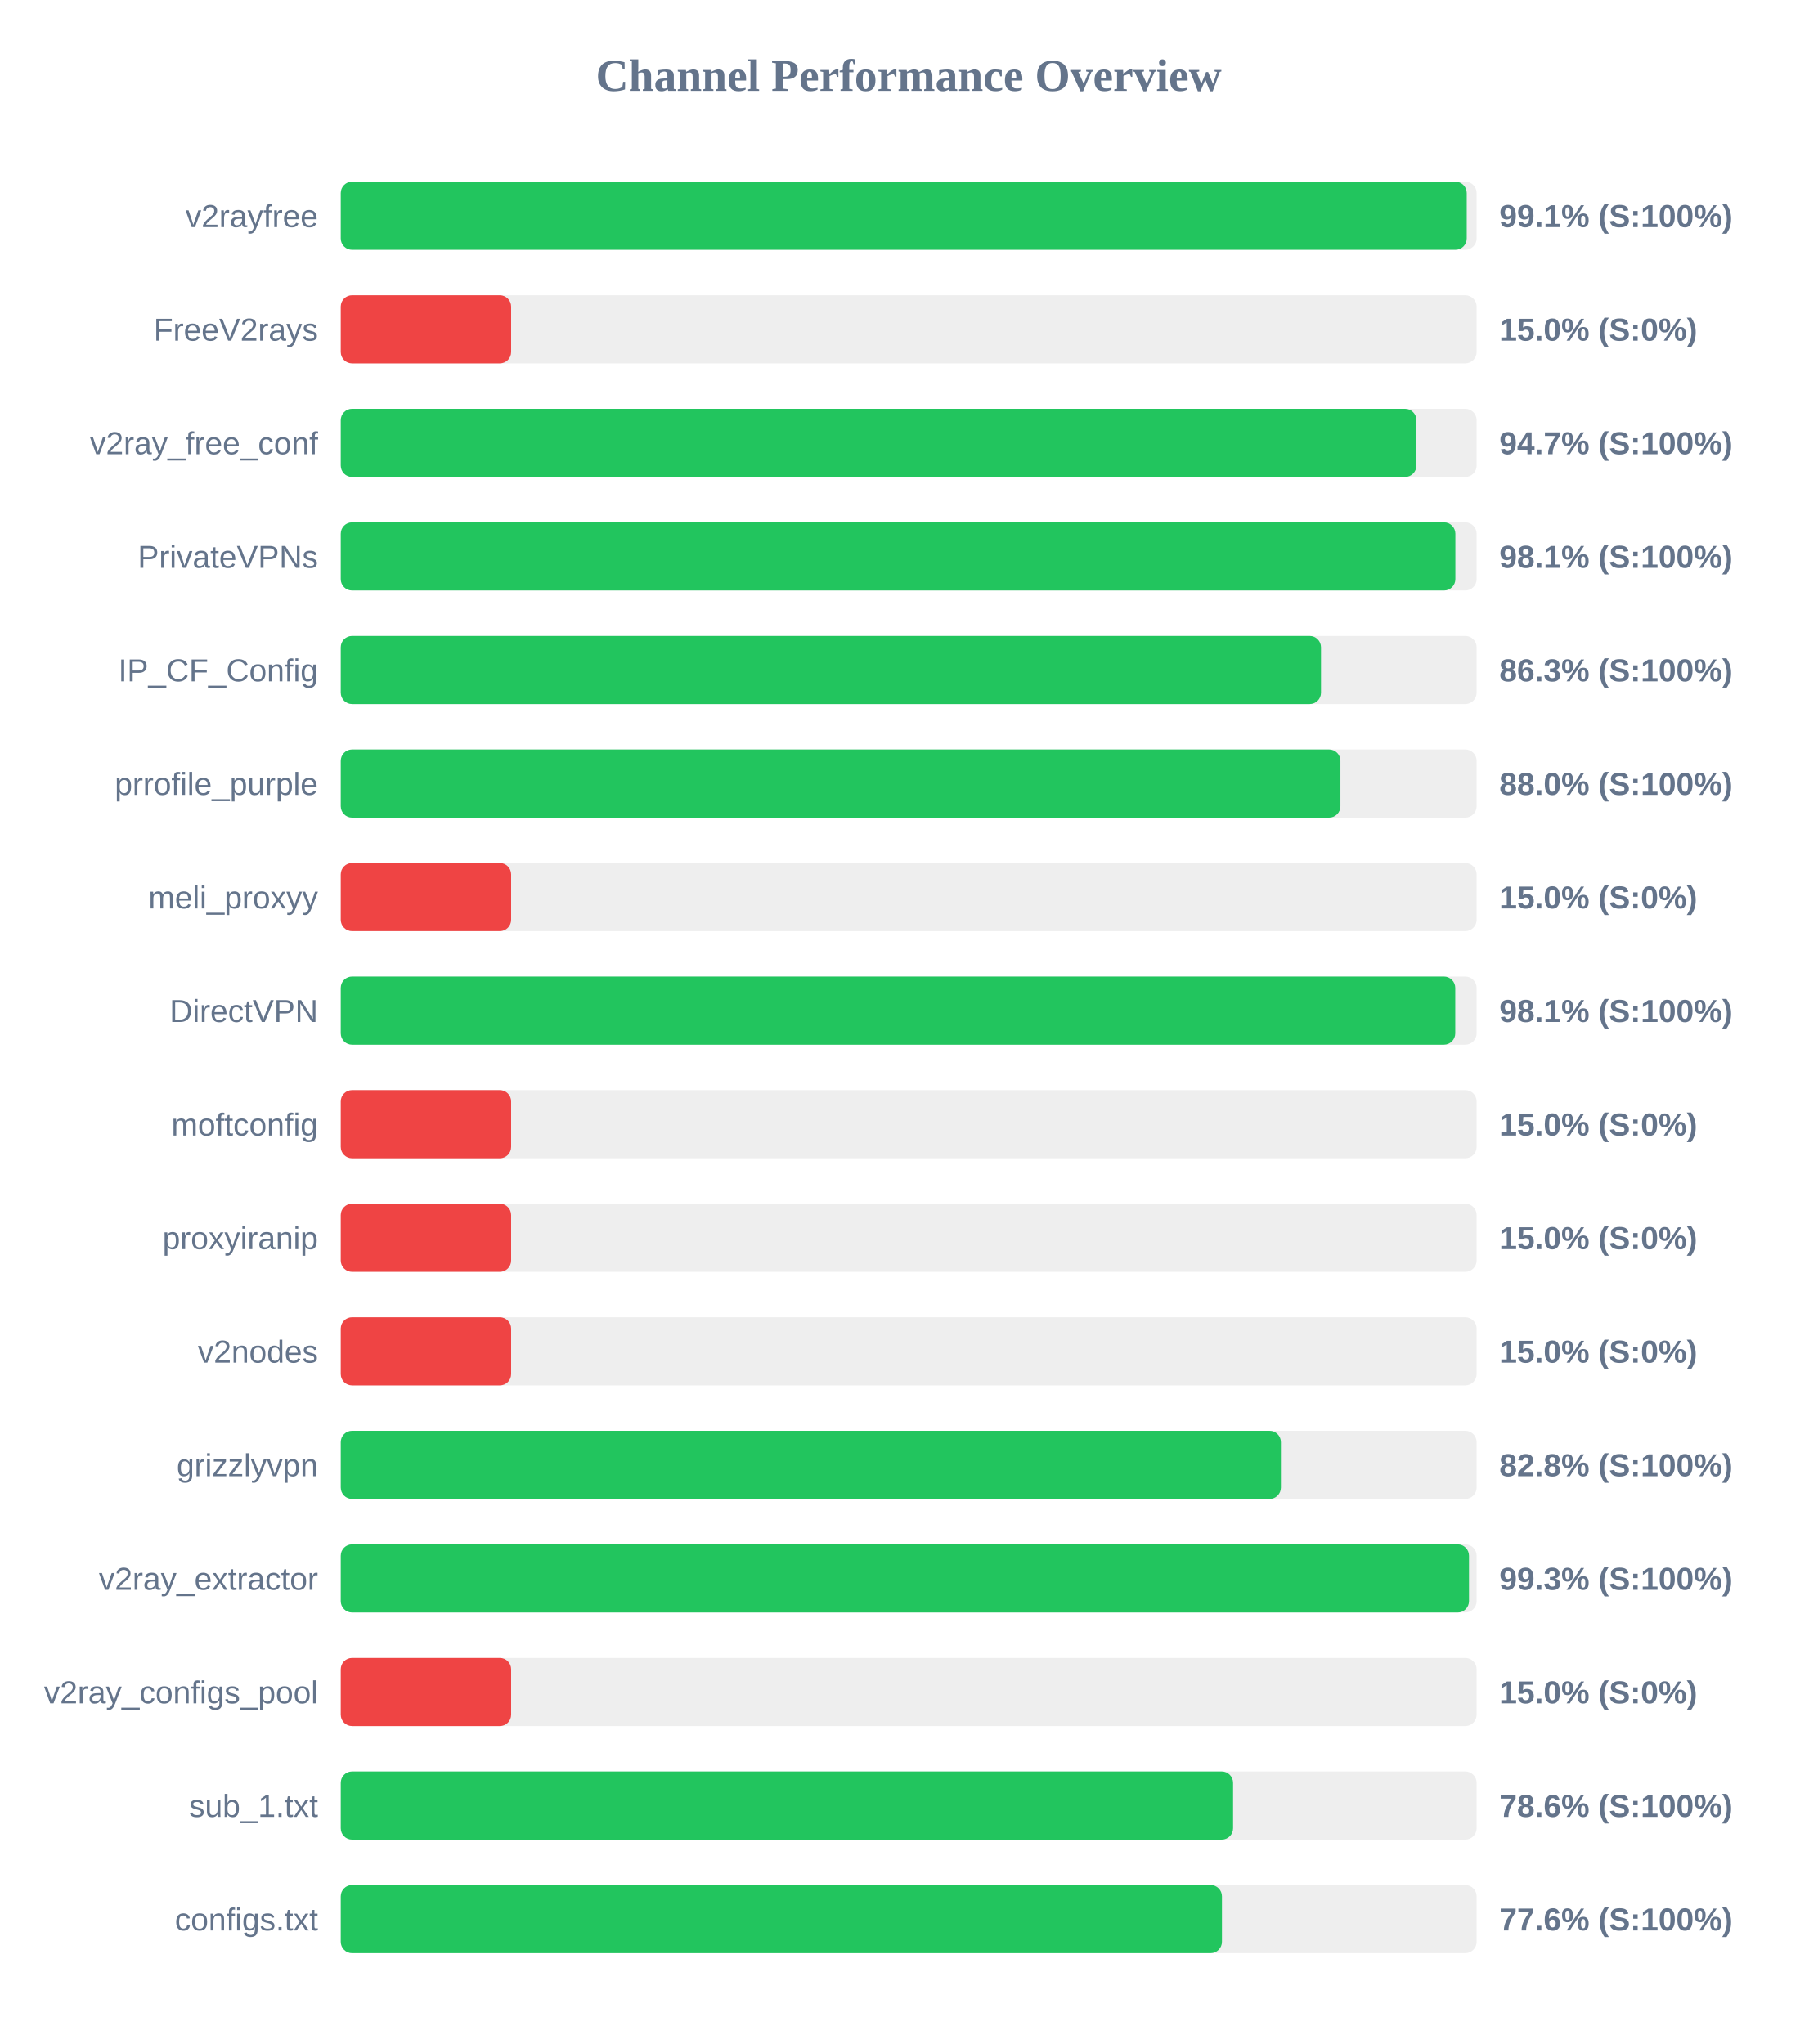
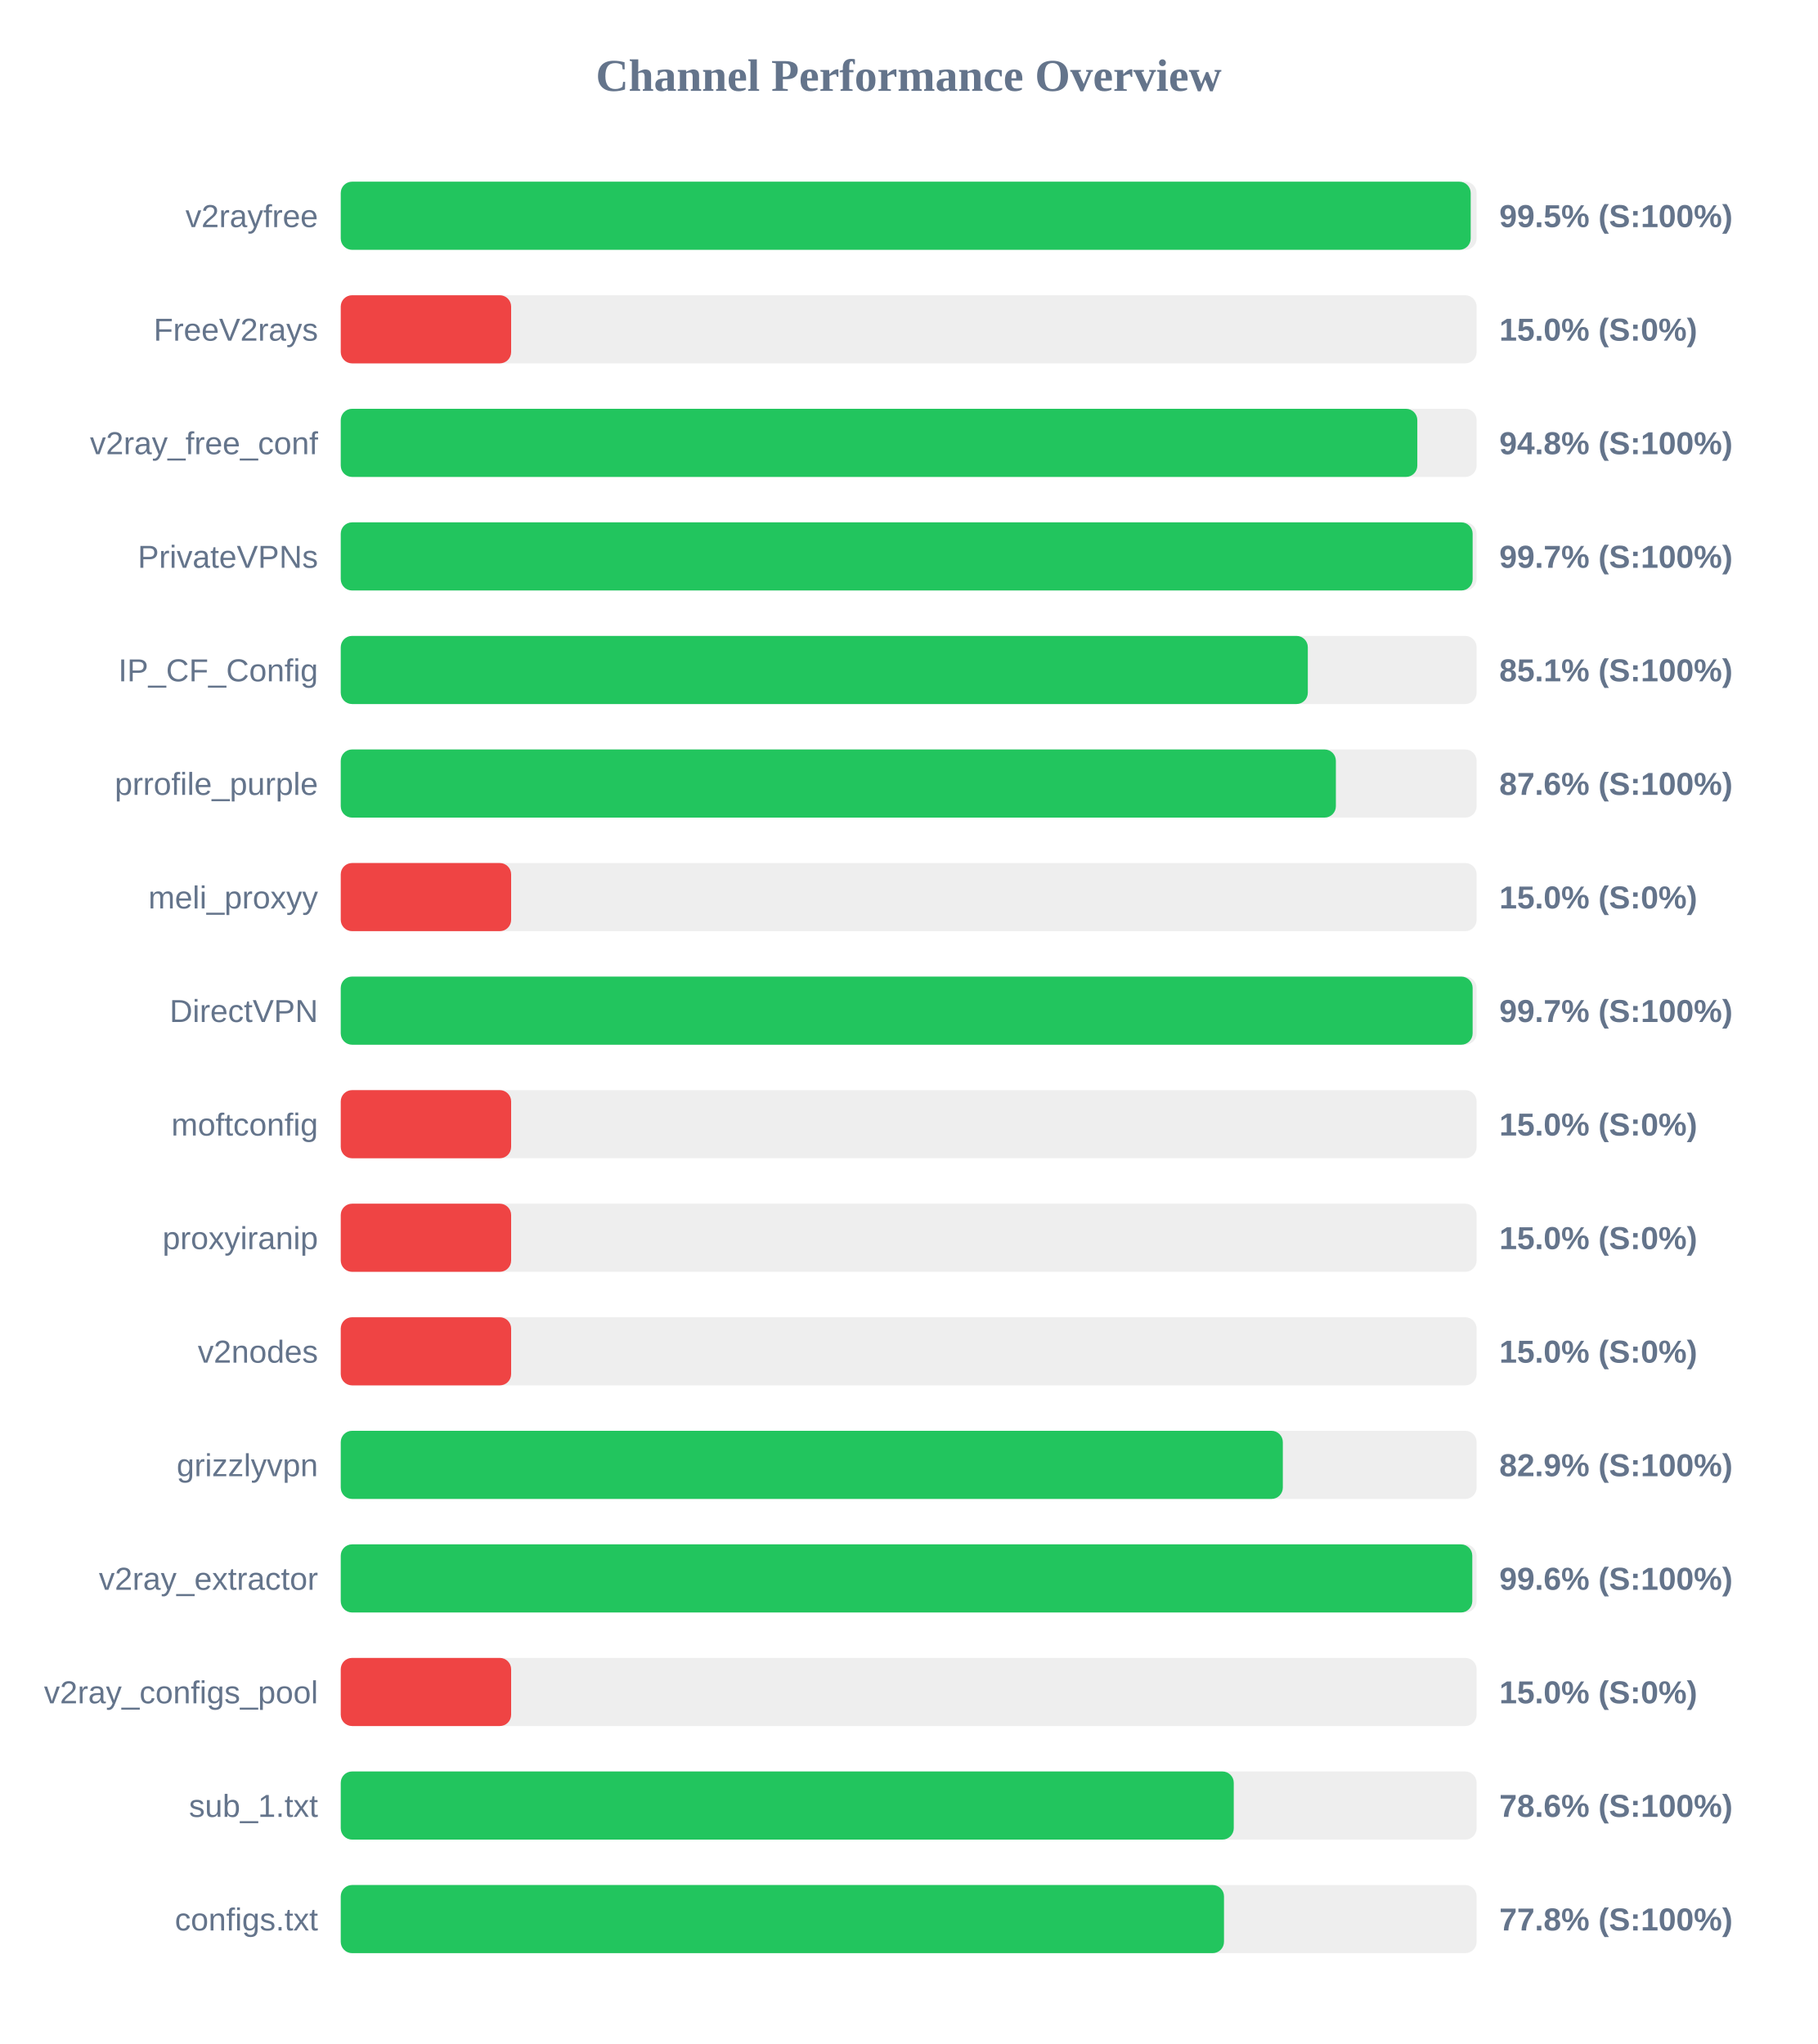
<svg xmlns="http://www.w3.org/2000/svg" width="800" height="900" version="1.1">
  <style>
        .row { font: 14px Arial; fill: #64748b; }
        .score { font: bold 14px Arial; fill: #64748b; }
    </style>
  <text x="400" y="40" text-anchor="middle" font-size="20px" font-weight="bold" fill="#64748b">Channel Performance Overview</text>
  <rect x="150" y="80" width="500" height="30" fill="#eee" rx="5" />
-   <rect x="150" y="80" width="495.65" height="30" fill="#22c55e" rx="5" />
+   <rect x="150" y="80" width="497.4" height="30" fill="#22c55e" rx="5" />
  <text x="140" y="100" text-anchor="end" class="row">v2rayfree</text>
-   <text x="660" y="100" text-anchor="start" class="score">99.1% (S:100%)</text>
+   <text x="660" y="100" text-anchor="start" class="score">99.5% (S:100%)</text>
  <rect x="150" y="130" width="500" height="30" fill="#eee" rx="5" />
  <rect x="150" y="130" width="75.0" height="30" fill="#ef4444" rx="5" />
  <text x="140" y="150" text-anchor="end" class="row">FreeV2rays</text>
  <text x="660" y="150" text-anchor="start" class="score">15.0% (S:0%)</text>
  <rect x="150" y="180" width="500" height="30" fill="#eee" rx="5" />
-   <rect x="150" y="180" width="473.5" height="30" fill="#22c55e" rx="5" />
+   <rect x="150" y="180" width="473.9" height="30" fill="#22c55e" rx="5" />
  <text x="140" y="200" text-anchor="end" class="row">v2ray_free_conf</text>
-   <text x="660" y="200" text-anchor="start" class="score">94.7% (S:100%)</text>
+   <text x="660" y="200" text-anchor="start" class="score">94.8% (S:100%)</text>
  <rect x="150" y="230" width="500" height="30" fill="#eee" rx="5" />
-   <rect x="150" y="230" width="490.65" height="30" fill="#22c55e" rx="5" />
+   <rect x="150" y="230" width="498.25" height="30" fill="#22c55e" rx="5" />
  <text x="140" y="250" text-anchor="end" class="row">PrivateVPNs</text>
-   <text x="660" y="250" text-anchor="start" class="score">98.1% (S:100%)</text>
+   <text x="660" y="250" text-anchor="start" class="score">99.7% (S:100%)</text>
  <rect x="150" y="280" width="500" height="30" fill="#eee" rx="5" />
-   <rect x="150" y="280" width="431.5" height="30" fill="#22c55e" rx="5" />
+   <rect x="150" y="280" width="425.7" height="30" fill="#22c55e" rx="5" />
  <text x="140" y="300" text-anchor="end" class="row">IP_CF_Config</text>
-   <text x="660" y="300" text-anchor="start" class="score">86.3% (S:100%)</text>
+   <text x="660" y="300" text-anchor="start" class="score">85.1% (S:100%)</text>
  <rect x="150" y="330" width="500" height="30" fill="#eee" rx="5" />
-   <rect x="150" y="330" width="440.05" height="30" fill="#22c55e" rx="5" />
+   <rect x="150" y="330" width="438.05" height="30" fill="#22c55e" rx="5" />
  <text x="140" y="350" text-anchor="end" class="row">prrofile_purple</text>
-   <text x="660" y="350" text-anchor="start" class="score">88.0% (S:100%)</text>
+   <text x="660" y="350" text-anchor="start" class="score">87.6% (S:100%)</text>
  <rect x="150" y="380" width="500" height="30" fill="#eee" rx="5" />
  <rect x="150" y="380" width="75.0" height="30" fill="#ef4444" rx="5" />
  <text x="140" y="400" text-anchor="end" class="row">meli_proxyy</text>
  <text x="660" y="400" text-anchor="start" class="score">15.0% (S:0%)</text>
  <rect x="150" y="430" width="500" height="30" fill="#eee" rx="5" />
-   <rect x="150" y="430" width="490.6" height="30" fill="#22c55e" rx="5" />
+   <rect x="150" y="430" width="498.25" height="30" fill="#22c55e" rx="5" />
  <text x="140" y="450" text-anchor="end" class="row">DirectVPN</text>
-   <text x="660" y="450" text-anchor="start" class="score">98.1% (S:100%)</text>
+   <text x="660" y="450" text-anchor="start" class="score">99.7% (S:100%)</text>
  <rect x="150" y="480" width="500" height="30" fill="#eee" rx="5" />
  <rect x="150" y="480" width="75.0" height="30" fill="#ef4444" rx="5" />
  <text x="140" y="500" text-anchor="end" class="row">moftconfig</text>
  <text x="660" y="500" text-anchor="start" class="score">15.0% (S:0%)</text>
  <rect x="150" y="530" width="500" height="30" fill="#eee" rx="5" />
  <rect x="150" y="530" width="75.0" height="30" fill="#ef4444" rx="5" />
  <text x="140" y="550" text-anchor="end" class="row">proxyiranip</text>
  <text x="660" y="550" text-anchor="start" class="score">15.0% (S:0%)</text>
  <rect x="150" y="580" width="500" height="30" fill="#eee" rx="5" />
  <rect x="150" y="580" width="75.0" height="30" fill="#ef4444" rx="5" />
  <text x="140" y="600" text-anchor="end" class="row">v2nodes</text>
  <text x="660" y="600" text-anchor="start" class="score">15.0% (S:0%)</text>
  <rect x="150" y="630" width="500" height="30" fill="#eee" rx="5" />
-   <rect x="150" y="630" width="413.85" height="30" fill="#22c55e" rx="5" />
+   <rect x="150" y="630" width="414.7" height="30" fill="#22c55e" rx="5" />
  <text x="140" y="650" text-anchor="end" class="row">grizzlyvpn</text>
-   <text x="660" y="650" text-anchor="start" class="score">82.8% (S:100%)</text>
+   <text x="660" y="650" text-anchor="start" class="score">82.9% (S:100%)</text>
  <rect x="150" y="680" width="500" height="30" fill="#eee" rx="5" />
-   <rect x="150" y="680" width="496.65" height="30" fill="#22c55e" rx="5" />
+   <rect x="150" y="680" width="498.1" height="30" fill="#22c55e" rx="5" />
  <text x="140" y="700" text-anchor="end" class="row">v2ray_extractor</text>
-   <text x="660" y="700" text-anchor="start" class="score">99.3% (S:100%)</text>
+   <text x="660" y="700" text-anchor="start" class="score">99.6% (S:100%)</text>
  <rect x="150" y="730" width="500" height="30" fill="#eee" rx="5" />
  <rect x="150" y="730" width="75.0" height="30" fill="#ef4444" rx="5" />
  <text x="140" y="750" text-anchor="end" class="row">v2ray_configs_pool</text>
  <text x="660" y="750" text-anchor="start" class="score">15.0% (S:0%)</text>
  <rect x="150" y="780" width="500" height="30" fill="#eee" rx="5" />
-   <rect x="150" y="780" width="392.8" height="30" fill="#22c55e" rx="5" />
+   <rect x="150" y="780" width="393.1" height="30" fill="#22c55e" rx="5" />
  <text x="140" y="800" text-anchor="end" class="row">sub_1.txt</text>
  <text x="660" y="800" text-anchor="start" class="score">78.6% (S:100%)</text>
  <rect x="150" y="830" width="500" height="30" fill="#eee" rx="5" />
-   <rect x="150" y="830" width="387.9" height="30" fill="#22c55e" rx="5" />
+   <rect x="150" y="830" width="388.8" height="30" fill="#22c55e" rx="5" />
  <text x="140" y="850" text-anchor="end" class="row">configs.txt</text>
-   <text x="660" y="850" text-anchor="start" class="score">77.6% (S:100%)</text>
+   <text x="660" y="850" text-anchor="start" class="score">77.8% (S:100%)</text>
</svg>
